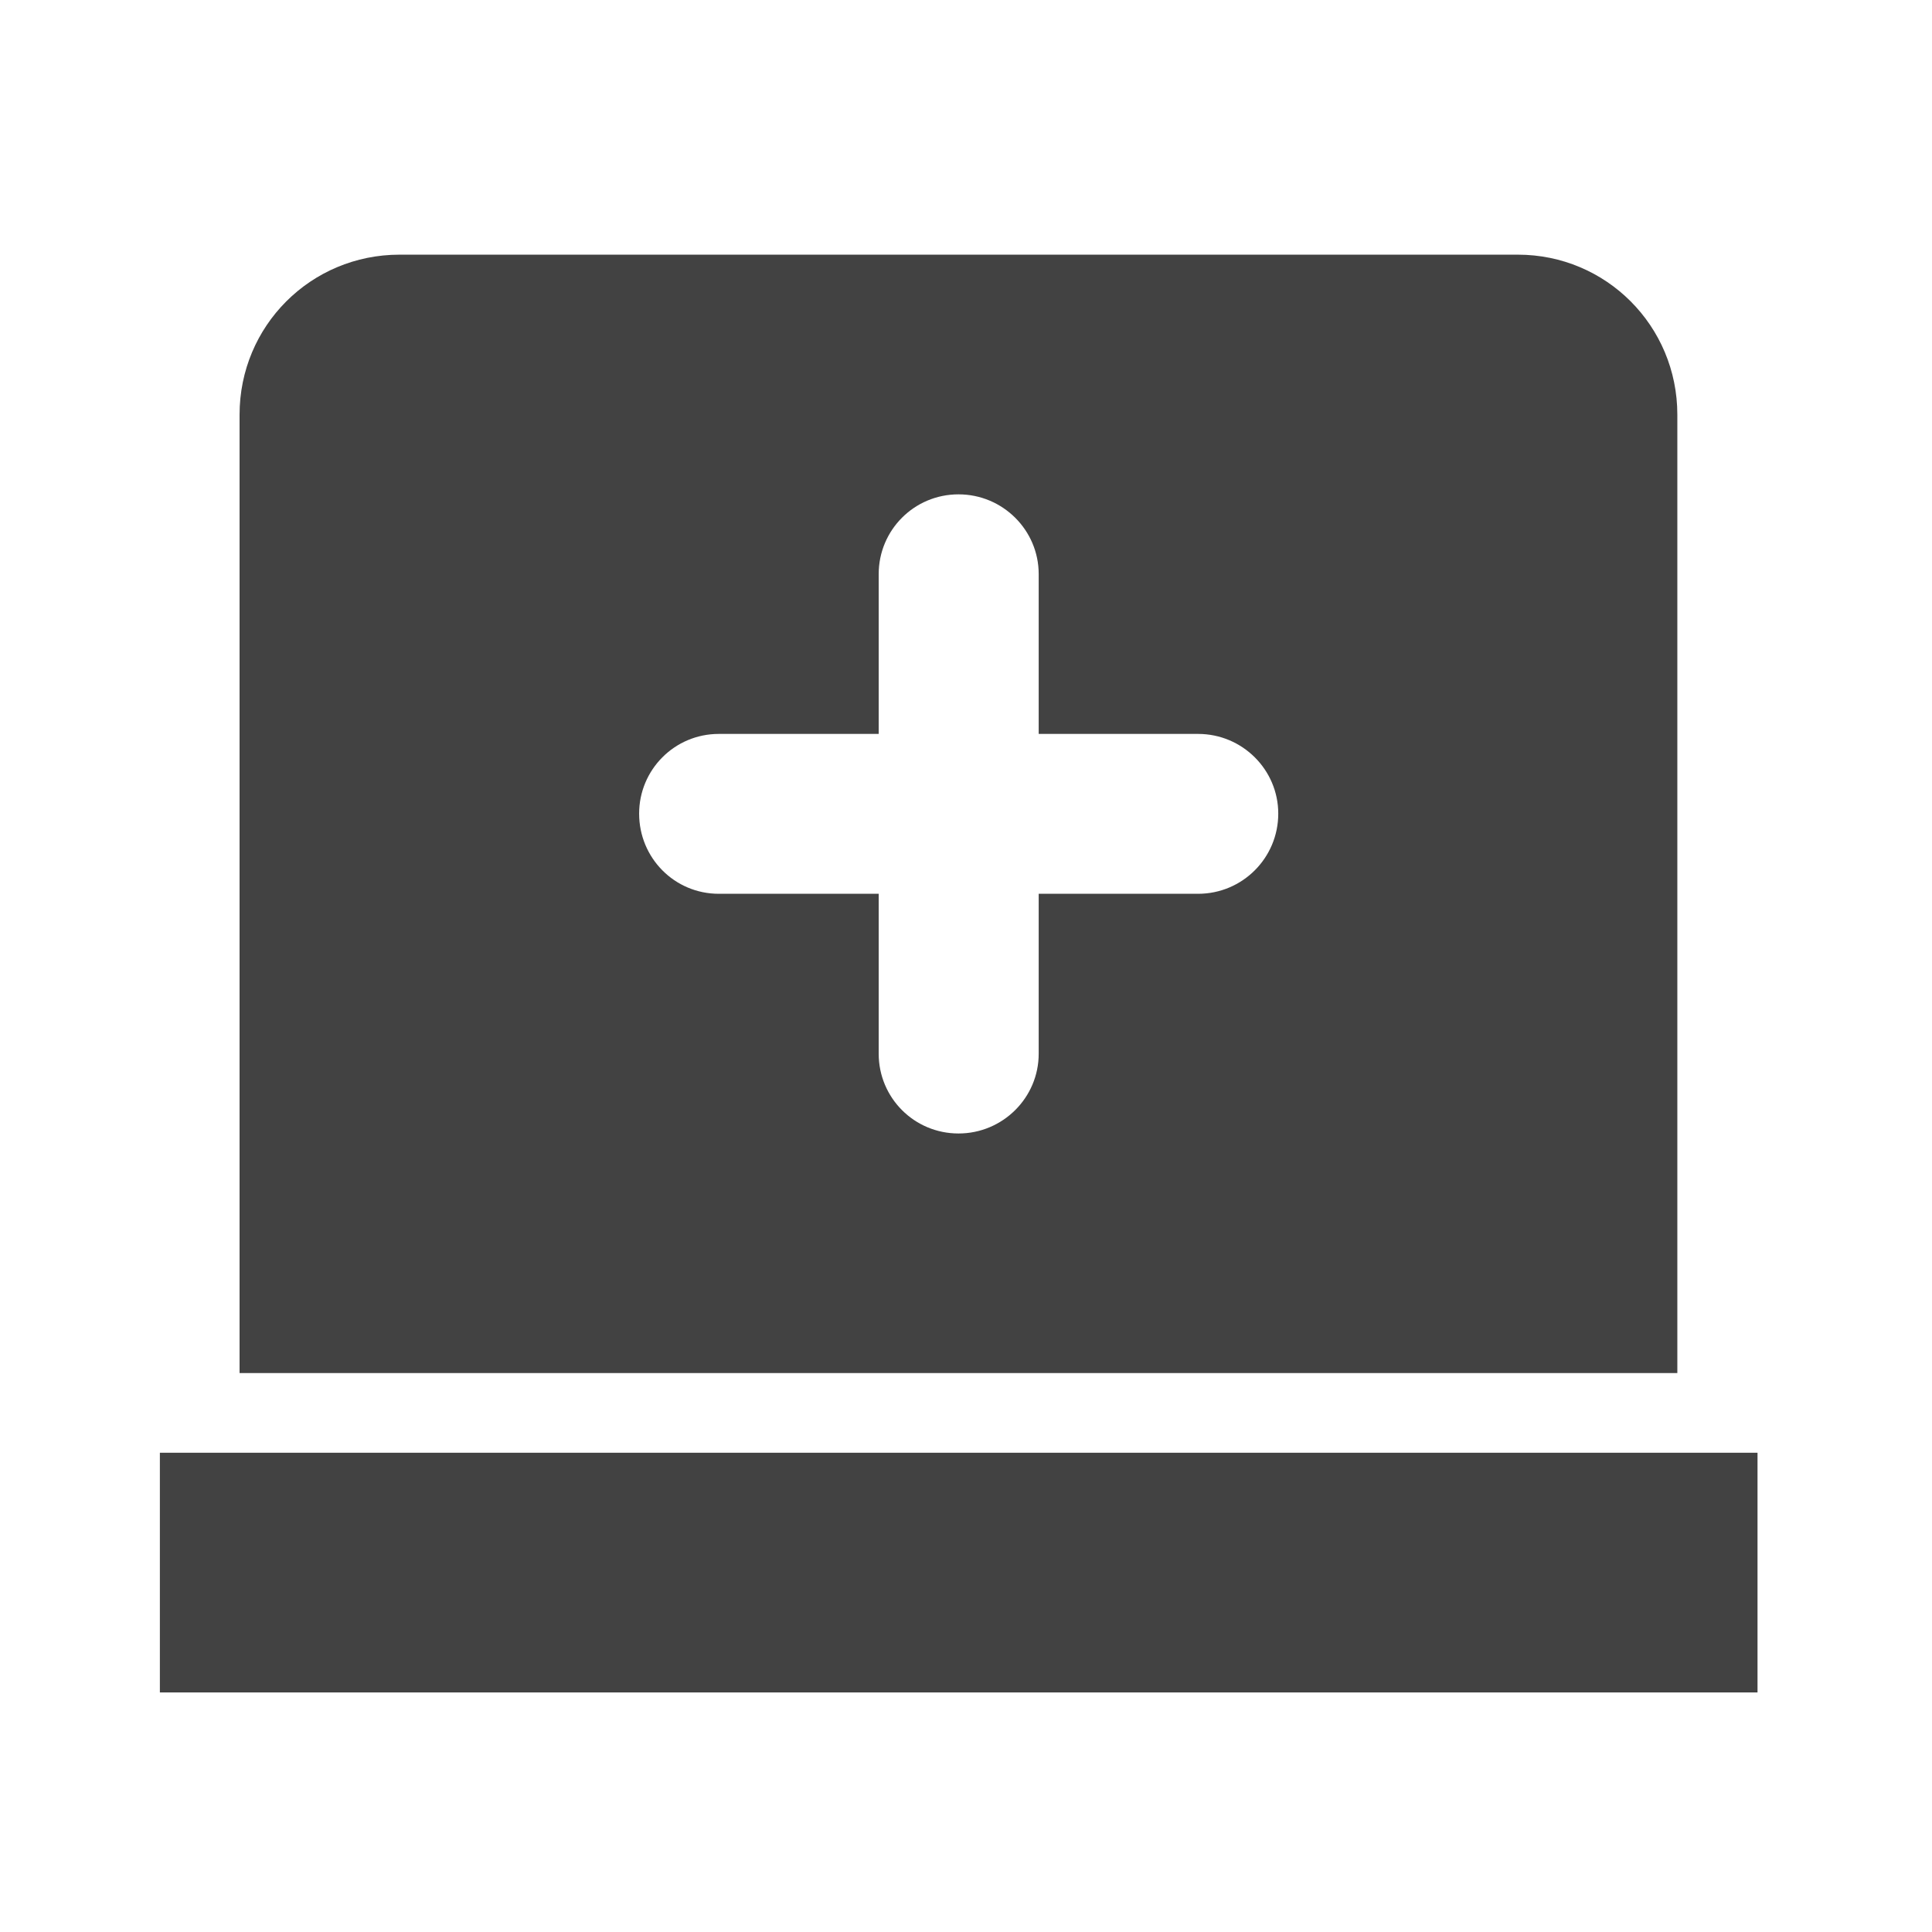
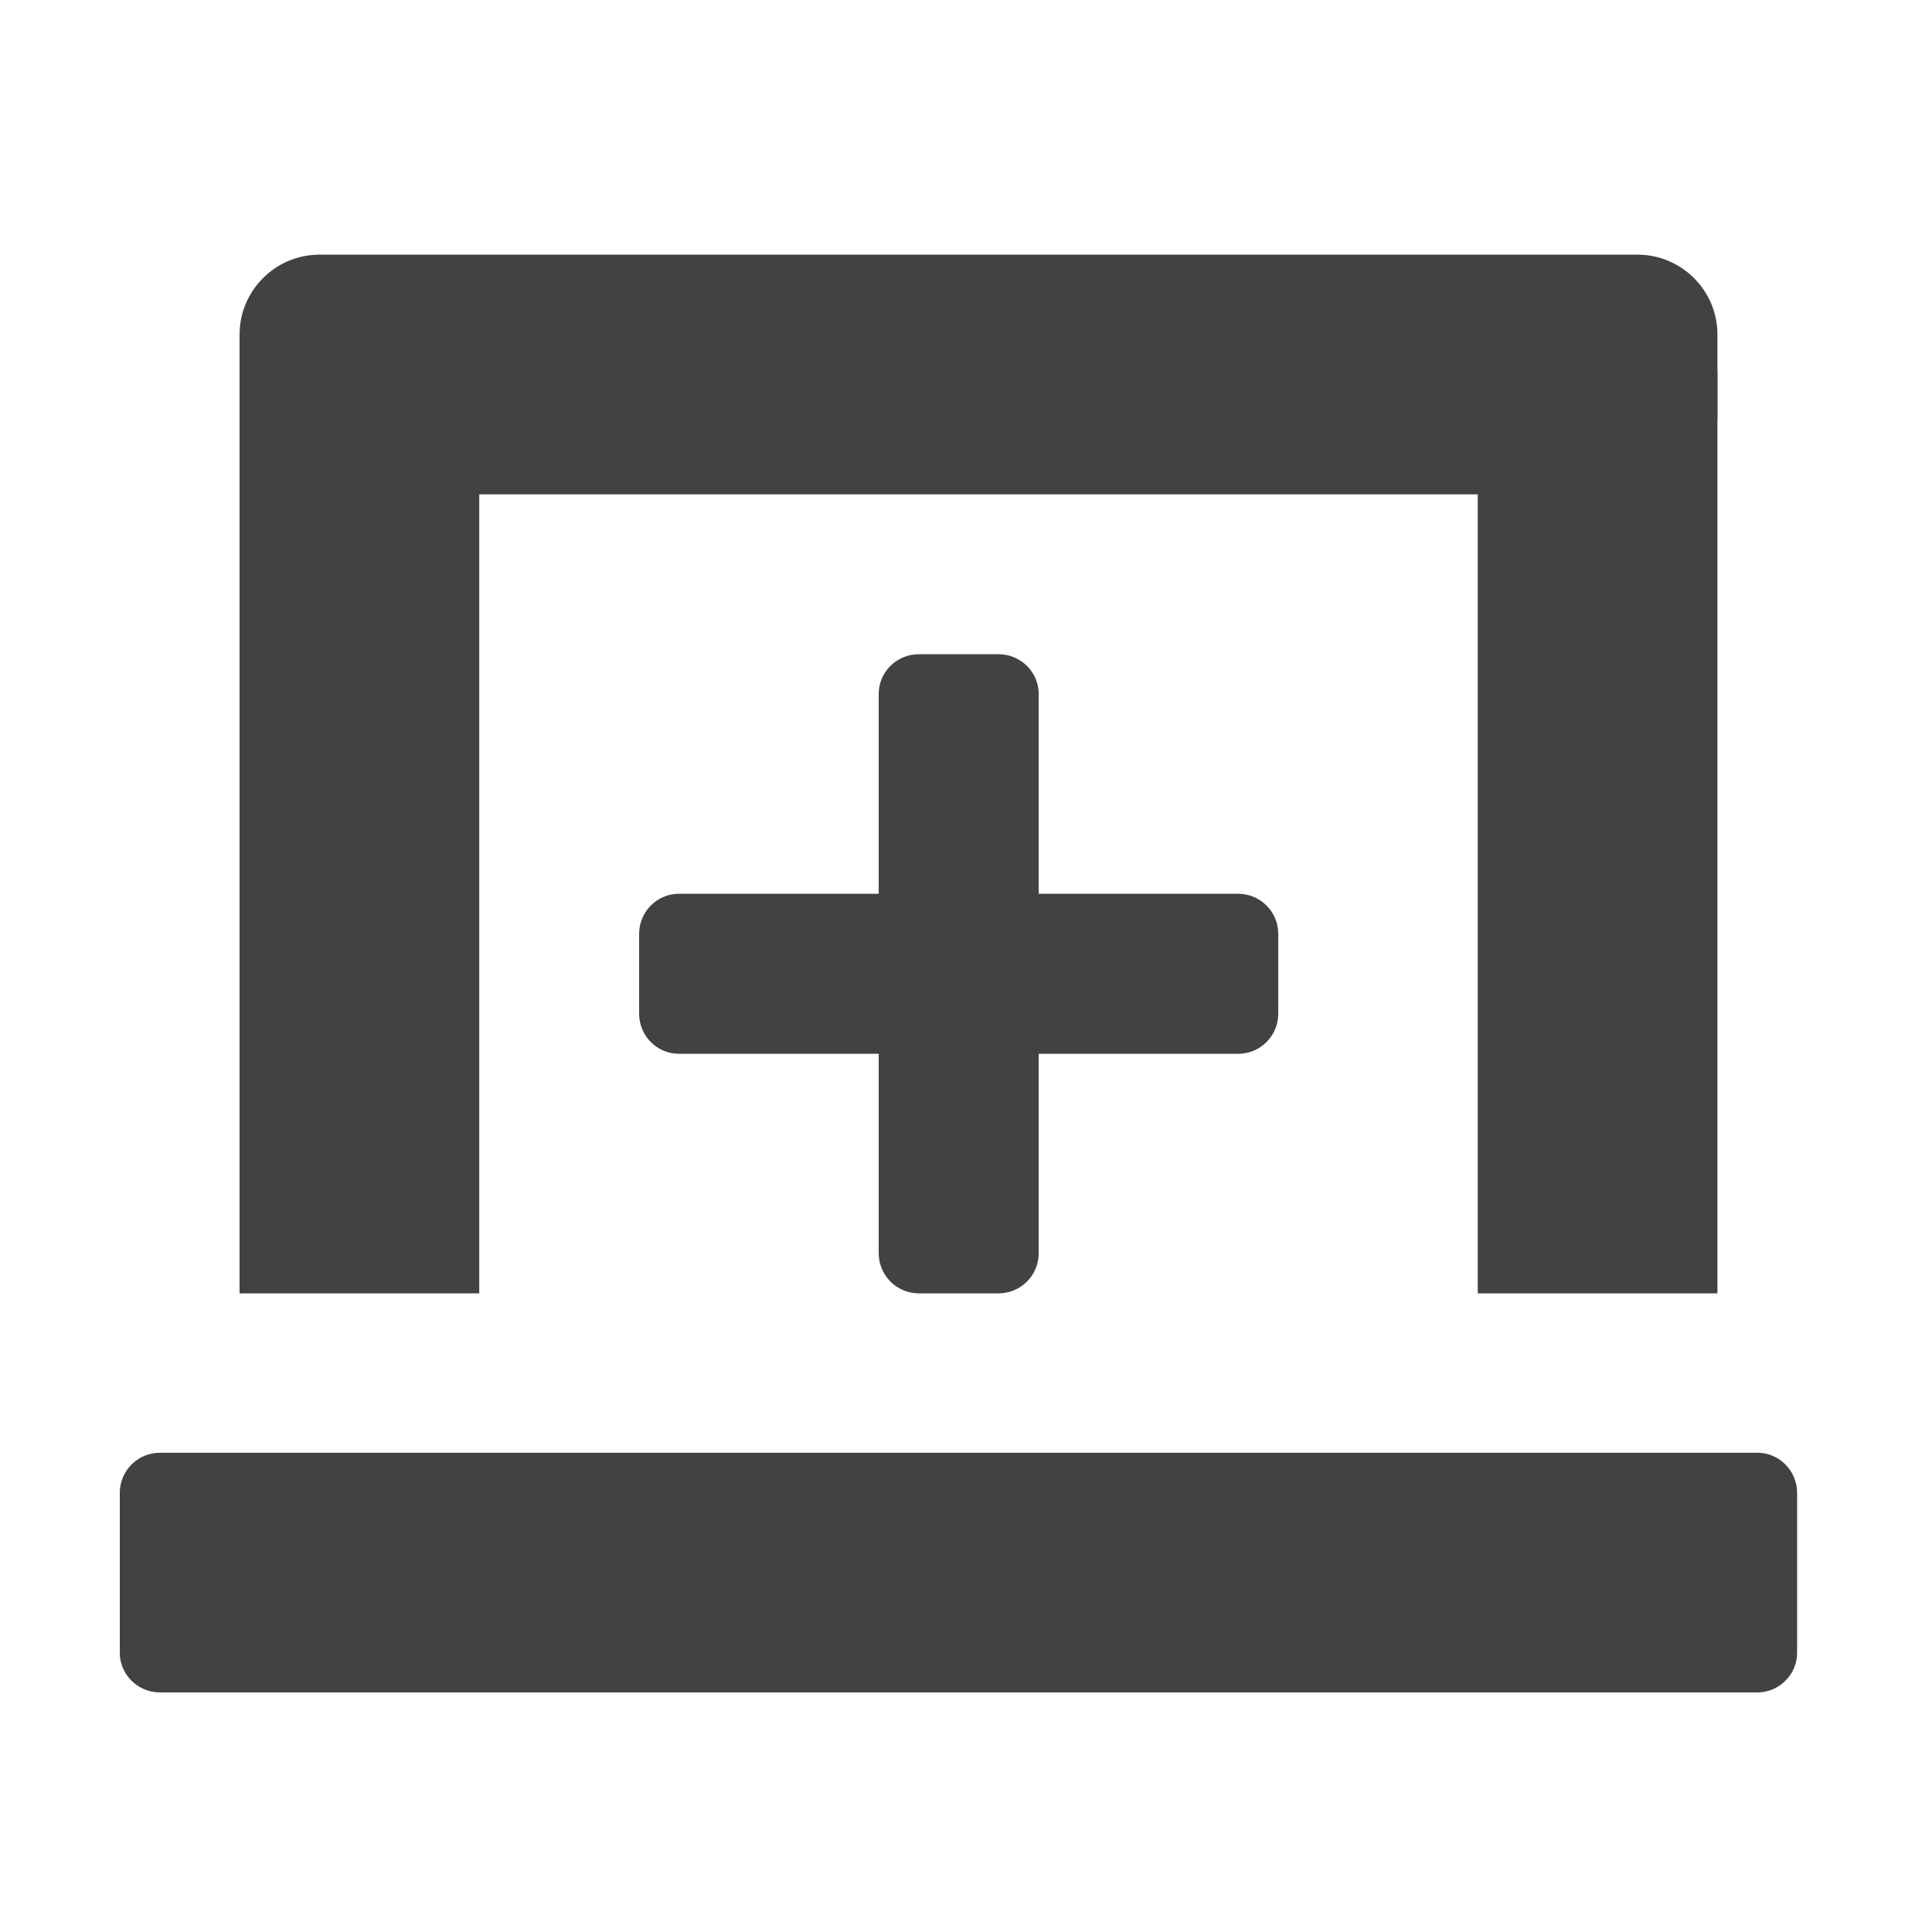
<svg xmlns="http://www.w3.org/2000/svg" width="16px" height="16px" viewBox="0 0 16 16" version="1.1">
  <g id="surface1">
-     <path style=" stroke:none;fill-rule:nonzero;fill:rgb(25.882%,25.882%,25.882%);fill-opacity:1;" d="M 3.309 2.109 C 2.574 2.109 1.984 2.699 1.984 3.434 L 1.984 11.371 L 13.891 11.371 L 13.891 3.434 C 13.891 2.699 13.301 2.109 12.57 2.109 Z M 7.938 4.094 C 8.305 4.094 8.602 4.391 8.602 4.754 L 8.602 6.078 L 9.922 6.078 C 10.289 6.078 10.586 6.375 10.586 6.738 C 10.586 7.105 10.289 7.402 9.922 7.402 L 8.602 7.402 L 8.602 8.727 C 8.602 9.09 8.305 9.387 7.938 9.387 C 7.57 9.387 7.277 9.09 7.277 8.727 L 7.277 7.402 L 5.953 7.402 C 5.586 7.402 5.293 7.105 5.293 6.738 C 5.293 6.375 5.586 6.078 5.953 6.078 L 7.277 6.078 L 7.277 4.754 C 7.277 4.391 7.57 4.094 7.938 4.094 Z M 7.938 4.094 " />
-     <path style=" stroke:none;fill-rule:nonzero;fill:rgb(25.882%,25.882%,25.882%);fill-opacity:1;" d="M 1.324 12.031 L 14.555 12.031 L 14.555 14.016 L 1.324 14.016 Z M 1.324 12.031 " />
+     <path style=" stroke:none;fill-rule:nonzero;fill:rgb(25.882%,25.882%,25.882%);fill-opacity:1;" d="M 13.562 4.094 L 2.645 4.094 C 2.281 4.094 1.984 3.797 1.984 3.434 L 1.984 2.77 C 1.984 2.406 2.281 2.109 2.645 2.109 L 13.562 2.109 C 13.926 2.109 14.223 2.406 14.223 2.77 L 14.223 3.434 C 14.223 3.797 13.926 4.094 13.562 4.094 Z M 13.562 4.094 " />
+     <path style=" stroke:none;fill-rule:nonzero;fill:rgb(25.882%,25.882%,25.882%);fill-opacity:1;" d="M 2.645 2.441 C 2.281 2.441 1.984 2.734 1.984 3.102 L 1.984 10.711 L 3.969 10.711 L 3.969 3.102 C 3.969 2.734 3.676 2.441 3.309 2.441 Z M 2.645 2.441 " />
+     <path style=" stroke:none;fill-rule:nonzero;fill:rgb(25.882%,25.882%,25.882%);fill-opacity:1;" d="M 1.324 12.031 L 14.555 12.031 C 14.734 12.031 14.883 12.18 14.883 12.363 L 14.883 13.688 C 14.883 13.867 14.734 14.016 14.555 14.016 L 1.324 14.016 C 1.141 14.016 0.992 13.867 0.992 13.688 L 0.992 12.363 C 0.992 12.18 1.141 12.031 1.324 12.031 Z M 1.324 12.031 " />
+     <path style=" stroke:none;fill-rule:nonzero;fill:rgb(25.882%,25.882%,25.882%);fill-opacity:1;" d="M 12.898 2.441 C 12.531 2.441 12.238 2.734 12.238 3.102 L 12.238 10.711 L 14.223 10.711 L 14.223 3.102 C 14.223 2.734 13.926 2.441 13.562 2.441 Z M 12.898 2.441 " />
+     <path style=" stroke:none;fill-rule:nonzero;fill:rgb(25.882%,25.882%,25.882%);fill-opacity:1;" d="M 10.254 8.727 L 5.621 8.727 C 5.441 8.727 5.293 8.578 5.293 8.395 L 5.293 7.734 C 5.293 7.551 5.441 7.402 5.621 7.402 L 10.254 7.402 C 10.438 7.402 10.586 7.551 10.586 7.734 L 10.586 8.395 C 10.586 8.578 10.438 8.727 10.254 8.727 Z M 10.254 8.727 " />
+     <path style=" stroke:none;fill-rule:nonzero;fill:rgb(25.882%,25.882%,25.882%);fill-opacity:1;" d="M 7.277 10.379 L 7.277 5.746 C 7.277 5.566 7.426 5.418 7.609 5.418 L 8.27 5.418 C 8.453 5.418 8.602 5.566 8.602 5.746 L 8.602 10.379 C 8.602 10.562 8.453 10.711 8.27 10.711 L 7.609 10.711 C 7.426 10.711 7.277 10.562 7.277 10.379 Z M 7.277 10.379 " />
  </g>
</svg>
